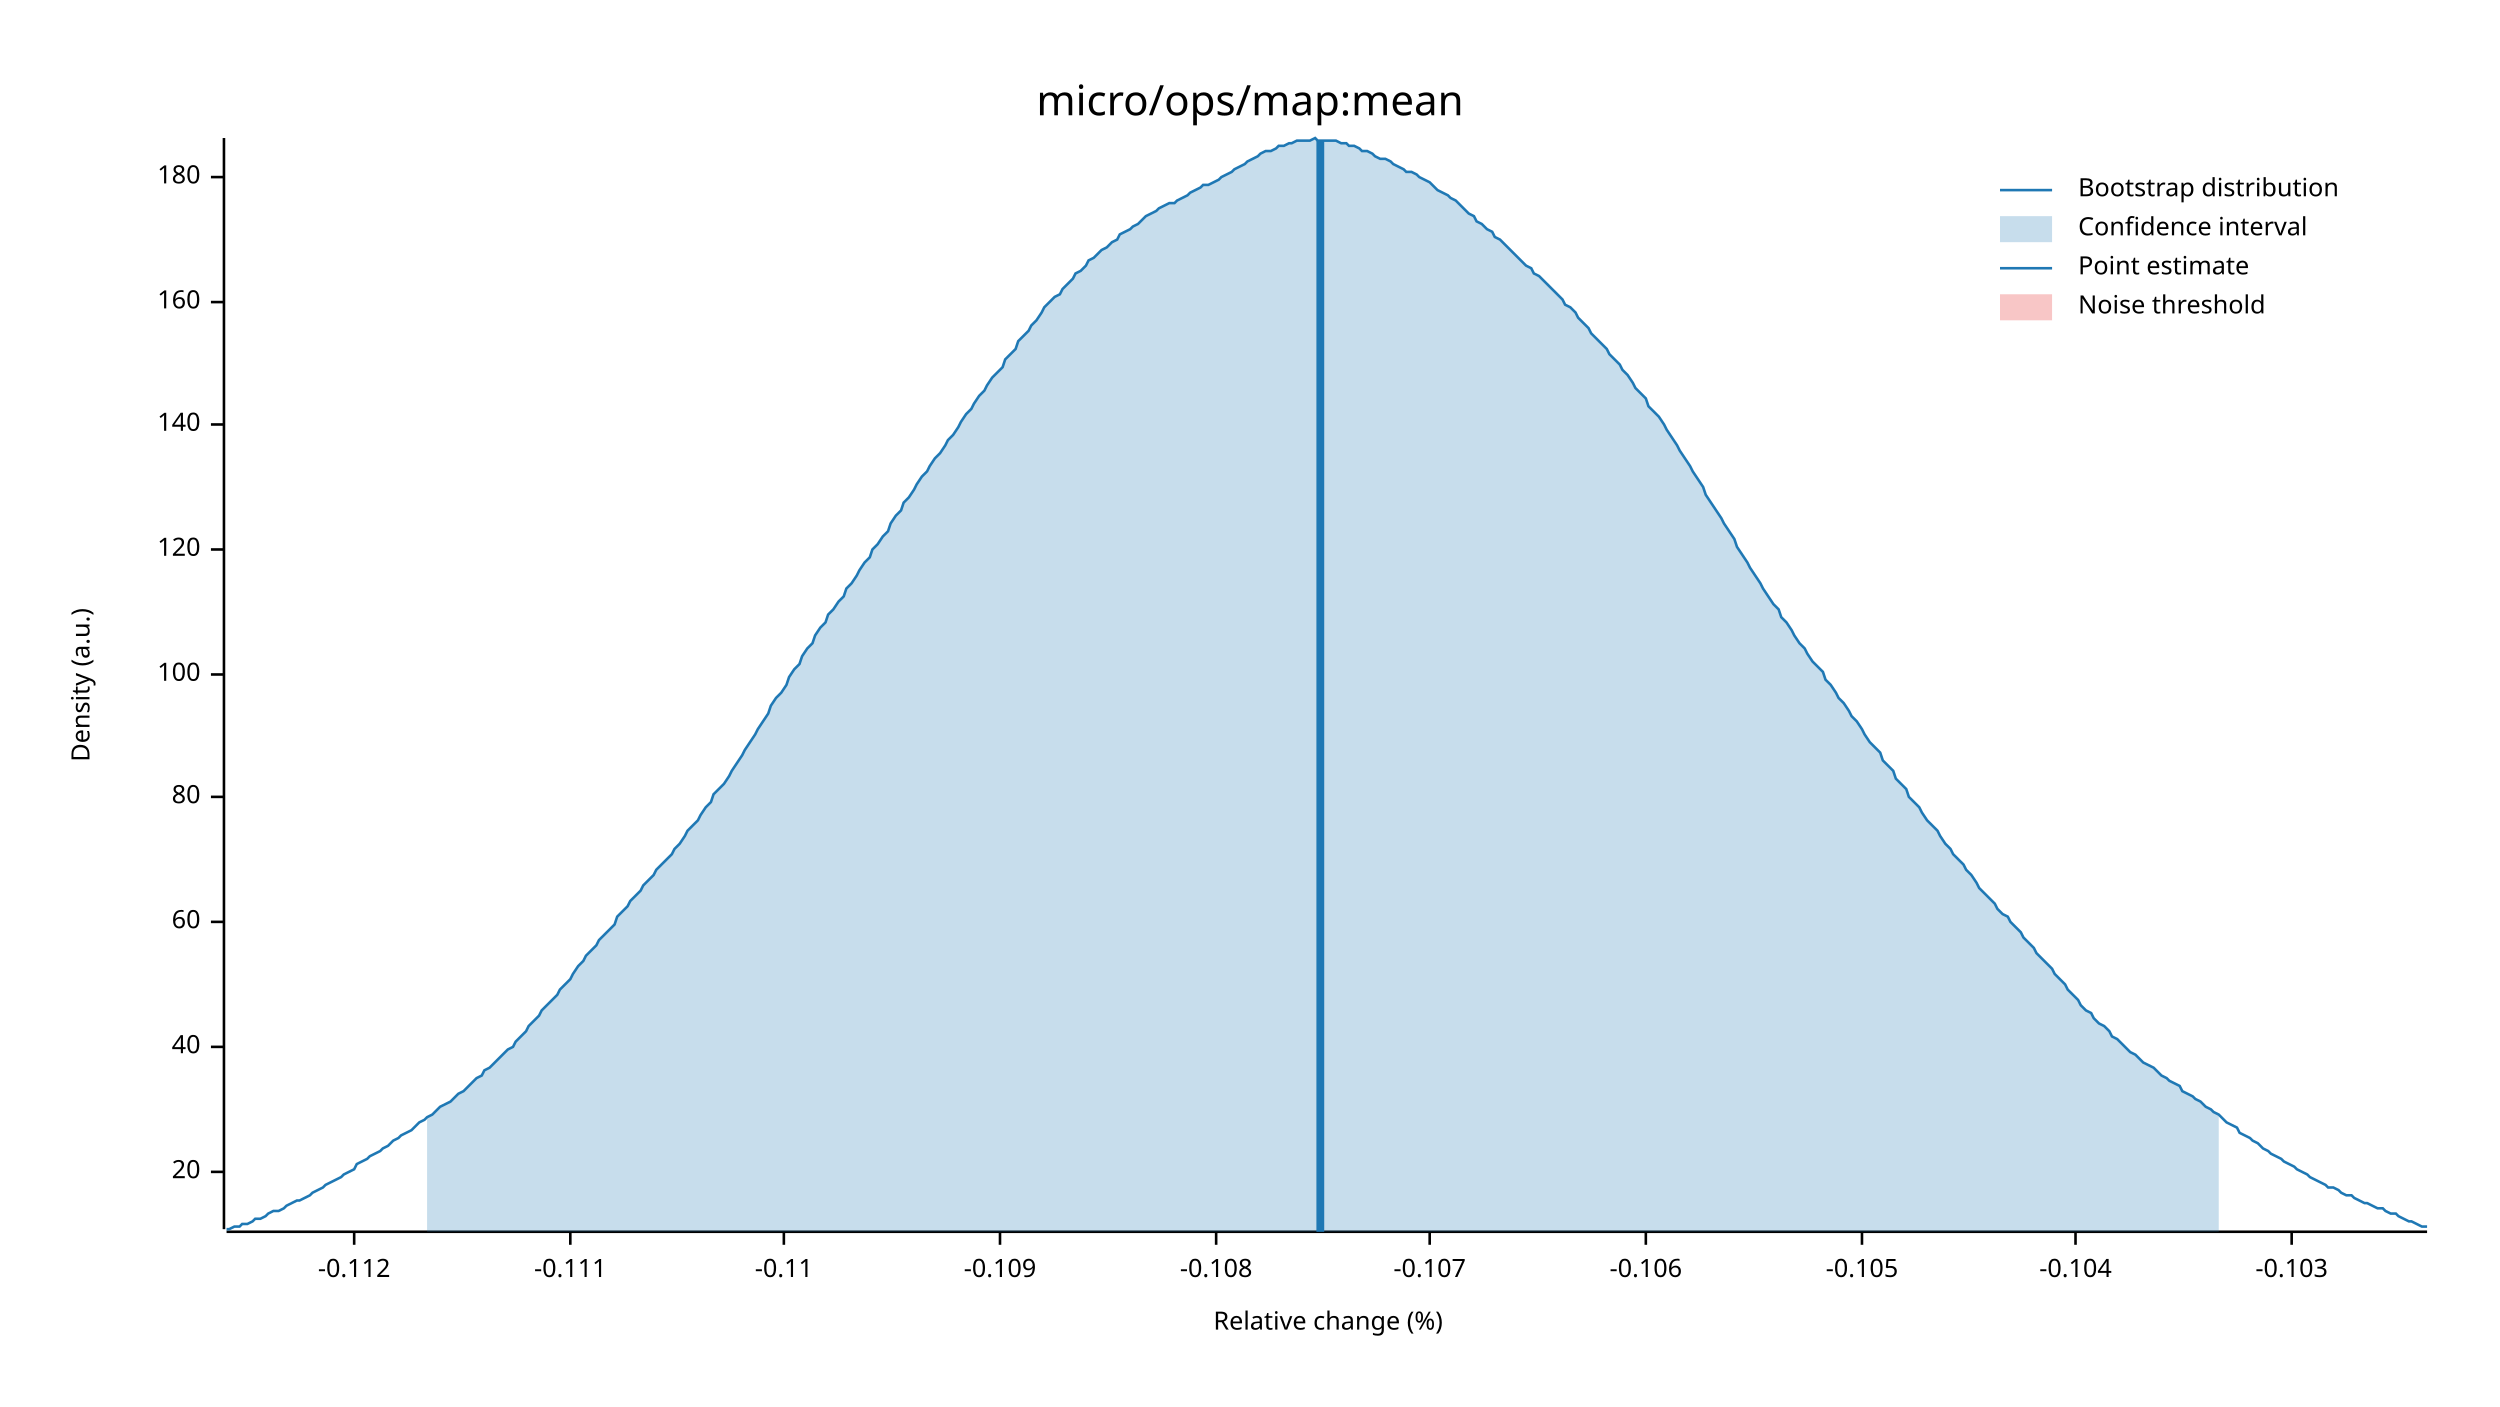
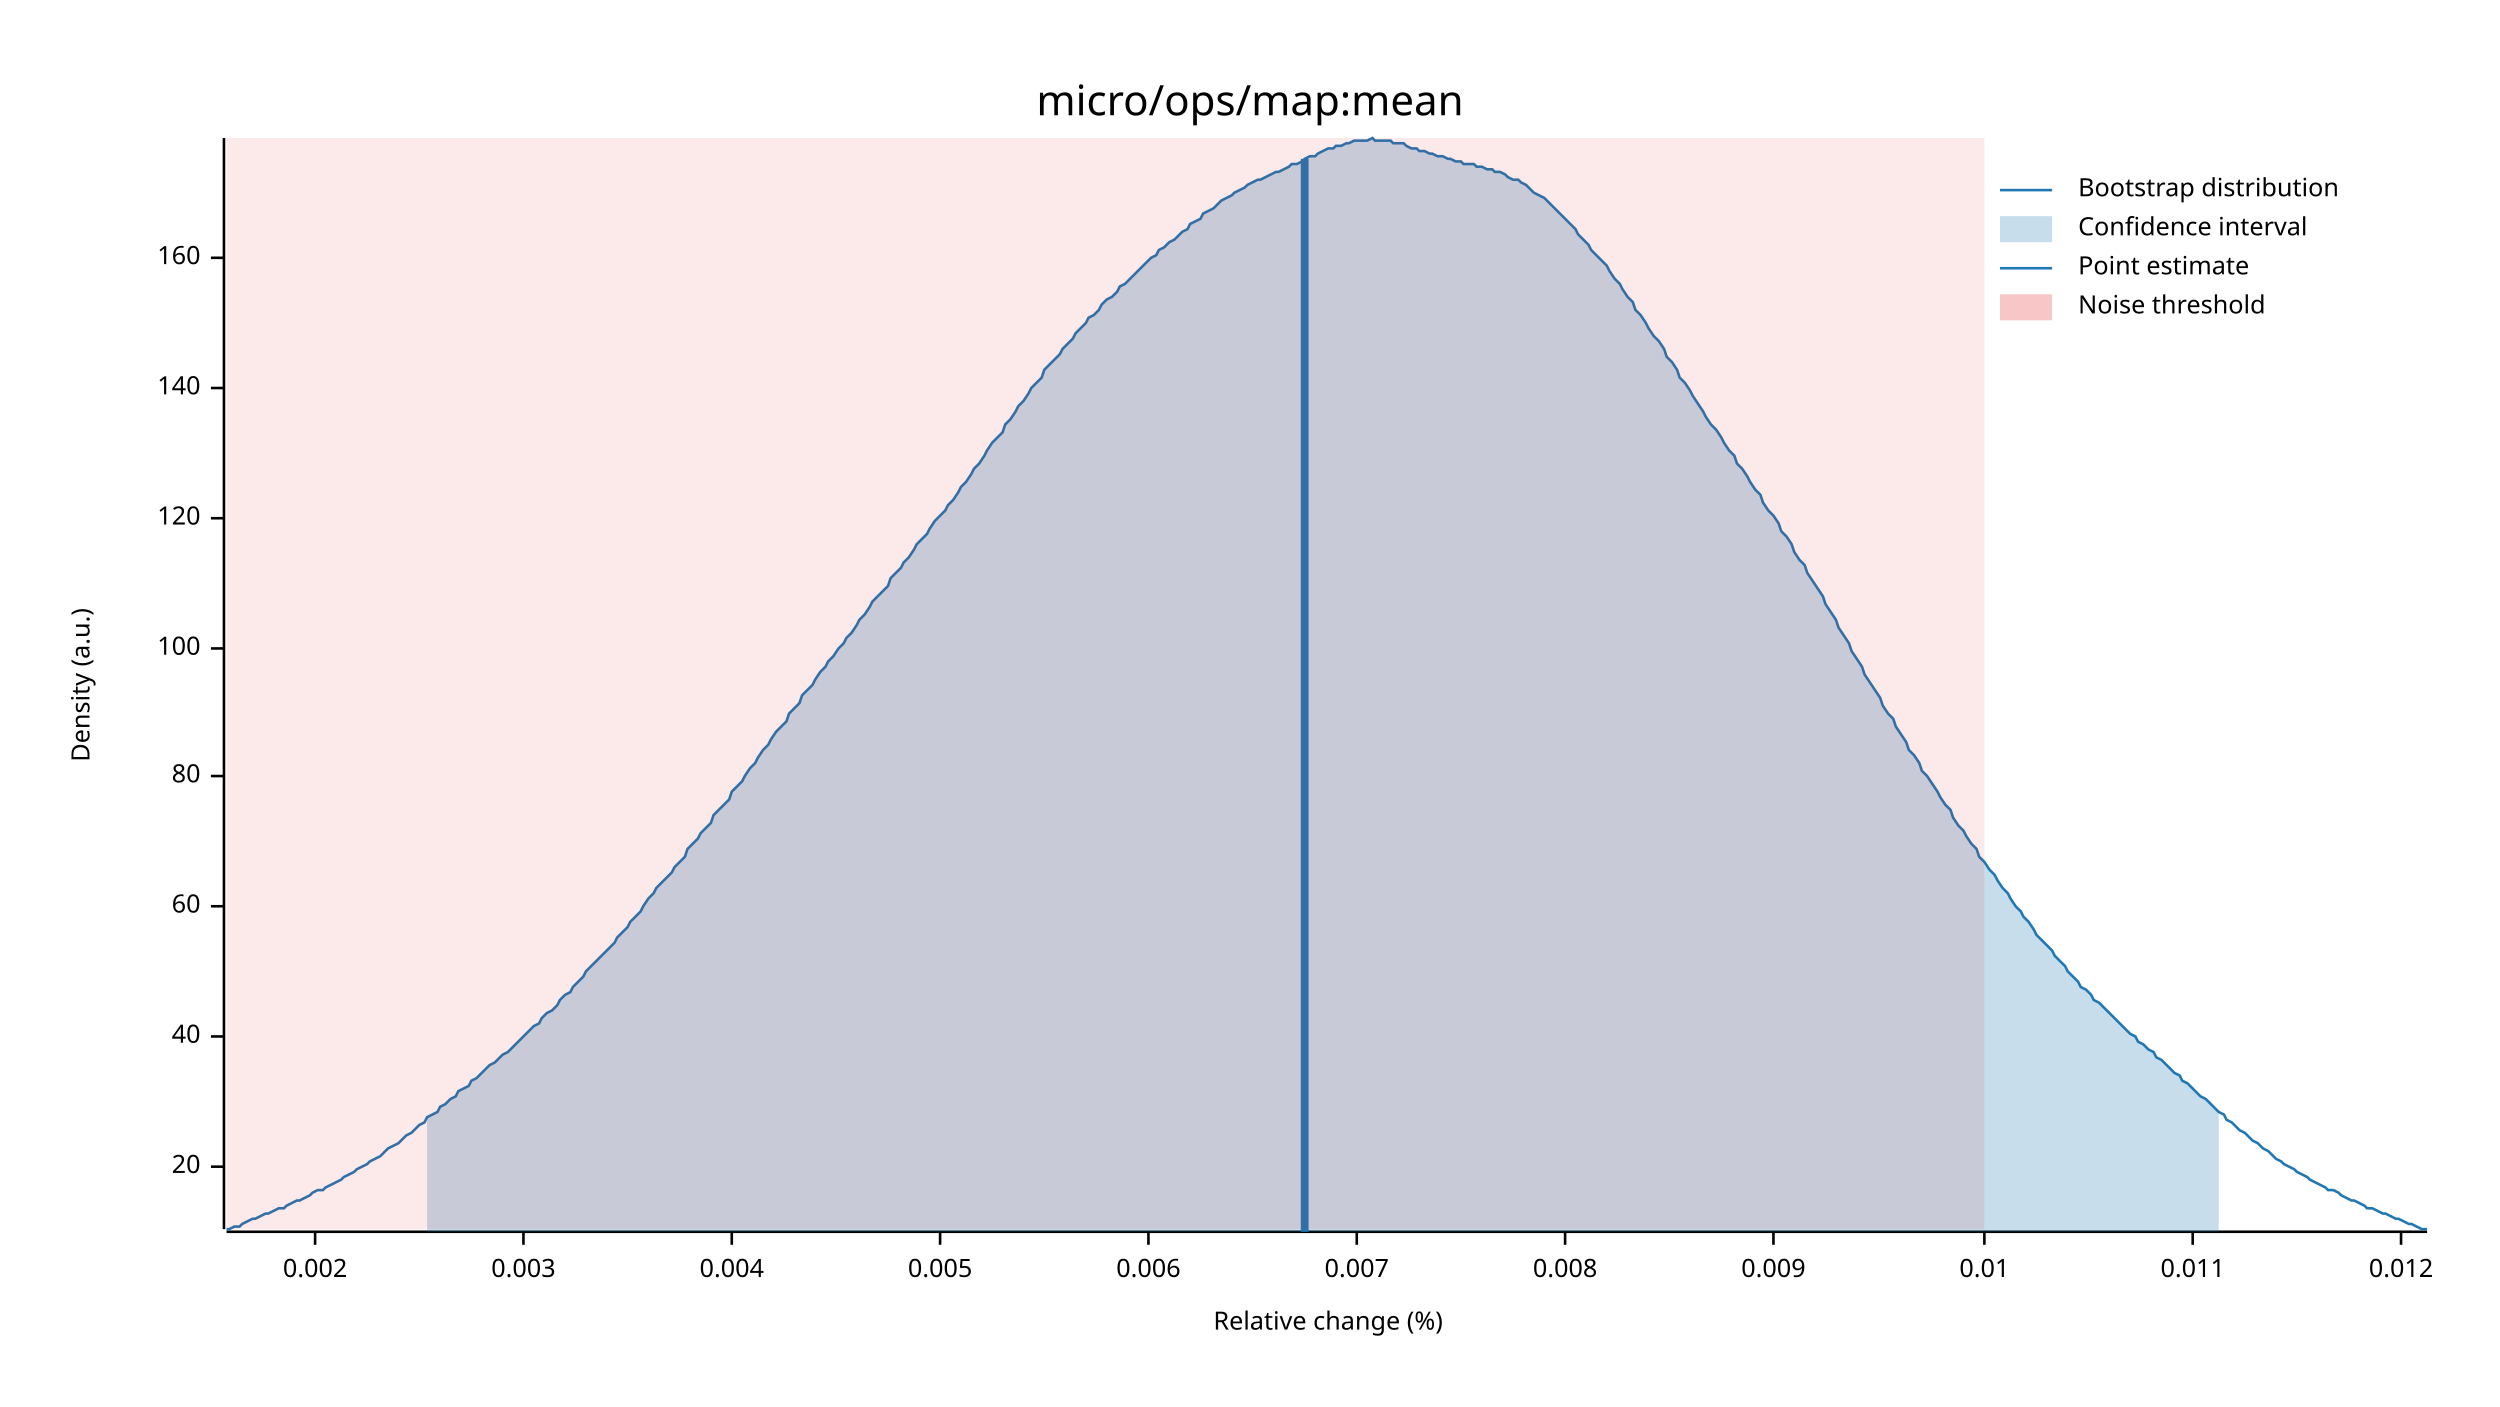
<svg xmlns="http://www.w3.org/2000/svg" width="960" height="540" viewBox="0 0 960 540">
  <text x="480" y="32" dy="0.76em" text-anchor="middle" font-family="sans-serif" font-size="16.129" opacity="1" fill="#000000">
micro/ops/map:mean
</text>
  <text x="27" y="263" dy="0.76em" text-anchor="middle" font-family="sans-serif" font-size="9.677" opacity="1" fill="#000000" transform="rotate(270, 27, 263)">
Density (a.u.)
</text>
  <text x="510" y="513" dy="-0.5ex" text-anchor="middle" font-family="sans-serif" font-size="9.677" opacity="1" fill="#000000">
Relative change (%)
</text>
  <polyline fill="none" opacity="1" stroke="#000000" stroke-width="1" points="86,53 86,472 " />
-   <text x="77" y="450" dy="0.5ex" text-anchor="end" font-family="sans-serif" font-size="9.677" opacity="1" fill="#000000">
+   <text x="77" y="448" dy="0.5ex" text-anchor="end" font-family="sans-serif" font-size="9.677" opacity="1" fill="#000000">
20
</text>
-   <polyline fill="none" opacity="1" stroke="#000000" stroke-width="1" points="81,450 86,450 " />
-   <text x="77" y="402" dy="0.5ex" text-anchor="end" font-family="sans-serif" font-size="9.677" opacity="1" fill="#000000">
+   <polyline fill="none" opacity="1" stroke="#000000" stroke-width="1" points="81,448 86,448 " />
+   <text x="77" y="398" dy="0.5ex" text-anchor="end" font-family="sans-serif" font-size="9.677" opacity="1" fill="#000000">
40
</text>
-   <polyline fill="none" opacity="1" stroke="#000000" stroke-width="1" points="81,402 86,402 " />
-   <text x="77" y="354" dy="0.5ex" text-anchor="end" font-family="sans-serif" font-size="9.677" opacity="1" fill="#000000">
+   <polyline fill="none" opacity="1" stroke="#000000" stroke-width="1" points="81,398 86,398 " />
+   <text x="77" y="348" dy="0.5ex" text-anchor="end" font-family="sans-serif" font-size="9.677" opacity="1" fill="#000000">
60
</text>
-   <polyline fill="none" opacity="1" stroke="#000000" stroke-width="1" points="81,354 86,354 " />
-   <text x="77" y="306" dy="0.5ex" text-anchor="end" font-family="sans-serif" font-size="9.677" opacity="1" fill="#000000">
+   <polyline fill="none" opacity="1" stroke="#000000" stroke-width="1" points="81,348 86,348 " />
+   <text x="77" y="298" dy="0.5ex" text-anchor="end" font-family="sans-serif" font-size="9.677" opacity="1" fill="#000000">
80
</text>
-   <polyline fill="none" opacity="1" stroke="#000000" stroke-width="1" points="81,306 86,306 " />
-   <text x="77" y="259" dy="0.5ex" text-anchor="end" font-family="sans-serif" font-size="9.677" opacity="1" fill="#000000">
+   <polyline fill="none" opacity="1" stroke="#000000" stroke-width="1" points="81,298 86,298 " />
+   <text x="77" y="249" dy="0.5ex" text-anchor="end" font-family="sans-serif" font-size="9.677" opacity="1" fill="#000000">
100
</text>
-   <polyline fill="none" opacity="1" stroke="#000000" stroke-width="1" points="81,259 86,259 " />
-   <text x="77" y="211" dy="0.5ex" text-anchor="end" font-family="sans-serif" font-size="9.677" opacity="1" fill="#000000">
+   <polyline fill="none" opacity="1" stroke="#000000" stroke-width="1" points="81,249 86,249 " />
+   <text x="77" y="199" dy="0.5ex" text-anchor="end" font-family="sans-serif" font-size="9.677" opacity="1" fill="#000000">
120
</text>
-   <polyline fill="none" opacity="1" stroke="#000000" stroke-width="1" points="81,211 86,211 " />
-   <text x="77" y="163" dy="0.5ex" text-anchor="end" font-family="sans-serif" font-size="9.677" opacity="1" fill="#000000">
+   <polyline fill="none" opacity="1" stroke="#000000" stroke-width="1" points="81,199 86,199 " />
+   <text x="77" y="149" dy="0.5ex" text-anchor="end" font-family="sans-serif" font-size="9.677" opacity="1" fill="#000000">
140
</text>
-   <polyline fill="none" opacity="1" stroke="#000000" stroke-width="1" points="81,163 86,163 " />
-   <text x="77" y="116" dy="0.5ex" text-anchor="end" font-family="sans-serif" font-size="9.677" opacity="1" fill="#000000">
+   <polyline fill="none" opacity="1" stroke="#000000" stroke-width="1" points="81,149 86,149 " />
+   <text x="77" y="99" dy="0.5ex" text-anchor="end" font-family="sans-serif" font-size="9.677" opacity="1" fill="#000000">
160
</text>
-   <polyline fill="none" opacity="1" stroke="#000000" stroke-width="1" points="81,116 86,116 " />
-   <text x="77" y="68" dy="0.5ex" text-anchor="end" font-family="sans-serif" font-size="9.677" opacity="1" fill="#000000">
- 180
+   <polyline fill="none" opacity="1" stroke="#000000" stroke-width="1" points="81,99 86,99 " />
+   <polyline fill="none" opacity="1" stroke="#000000" stroke-width="1" points="87,473 932,473 " />
+   <text x="121" y="483" dy="0.76em" text-anchor="middle" font-family="sans-serif" font-size="9.677" opacity="1" fill="#000000">
+ 0.002
</text>
-   <polyline fill="none" opacity="1" stroke="#000000" stroke-width="1" points="81,68 86,68 " />
-   <polyline fill="none" opacity="1" stroke="#000000" stroke-width="1" points="87,473 932,473 " />
-   <text x="136" y="483" dy="0.76em" text-anchor="middle" font-family="sans-serif" font-size="9.677" opacity="1" fill="#000000">
- -0.112
+   <polyline fill="none" opacity="1" stroke="#000000" stroke-width="1" points="121,473 121,478 " />
+   <text x="201" y="483" dy="0.76em" text-anchor="middle" font-family="sans-serif" font-size="9.677" opacity="1" fill="#000000">
+ 0.003
</text>
-   <polyline fill="none" opacity="1" stroke="#000000" stroke-width="1" points="136,473 136,478 " />
-   <text x="219" y="483" dy="0.76em" text-anchor="middle" font-family="sans-serif" font-size="9.677" opacity="1" fill="#000000">
- -0.111
+   <polyline fill="none" opacity="1" stroke="#000000" stroke-width="1" points="201,473 201,478 " />
+   <text x="281" y="483" dy="0.76em" text-anchor="middle" font-family="sans-serif" font-size="9.677" opacity="1" fill="#000000">
+ 0.004
</text>
-   <polyline fill="none" opacity="1" stroke="#000000" stroke-width="1" points="219,473 219,478 " />
-   <text x="301" y="483" dy="0.76em" text-anchor="middle" font-family="sans-serif" font-size="9.677" opacity="1" fill="#000000">
- -0.11
+   <polyline fill="none" opacity="1" stroke="#000000" stroke-width="1" points="281,473 281,478 " />
+   <text x="361" y="483" dy="0.76em" text-anchor="middle" font-family="sans-serif" font-size="9.677" opacity="1" fill="#000000">
+ 0.005
</text>
-   <polyline fill="none" opacity="1" stroke="#000000" stroke-width="1" points="301,473 301,478 " />
-   <text x="384" y="483" dy="0.76em" text-anchor="middle" font-family="sans-serif" font-size="9.677" opacity="1" fill="#000000">
- -0.109
+   <polyline fill="none" opacity="1" stroke="#000000" stroke-width="1" points="361,473 361,478 " />
+   <text x="441" y="483" dy="0.76em" text-anchor="middle" font-family="sans-serif" font-size="9.677" opacity="1" fill="#000000">
+ 0.006
</text>
-   <polyline fill="none" opacity="1" stroke="#000000" stroke-width="1" points="384,473 384,478 " />
-   <text x="467" y="483" dy="0.76em" text-anchor="middle" font-family="sans-serif" font-size="9.677" opacity="1" fill="#000000">
- -0.108
+   <polyline fill="none" opacity="1" stroke="#000000" stroke-width="1" points="441,473 441,478 " />
+   <text x="521" y="483" dy="0.76em" text-anchor="middle" font-family="sans-serif" font-size="9.677" opacity="1" fill="#000000">
+ 0.007
</text>
-   <polyline fill="none" opacity="1" stroke="#000000" stroke-width="1" points="467,473 467,478 " />
-   <text x="549" y="483" dy="0.76em" text-anchor="middle" font-family="sans-serif" font-size="9.677" opacity="1" fill="#000000">
- -0.107
+   <polyline fill="none" opacity="1" stroke="#000000" stroke-width="1" points="521,473 521,478 " />
+   <text x="601" y="483" dy="0.76em" text-anchor="middle" font-family="sans-serif" font-size="9.677" opacity="1" fill="#000000">
+ 0.008
</text>
-   <polyline fill="none" opacity="1" stroke="#000000" stroke-width="1" points="549,473 549,478 " />
-   <text x="632" y="483" dy="0.76em" text-anchor="middle" font-family="sans-serif" font-size="9.677" opacity="1" fill="#000000">
- -0.106
+   <polyline fill="none" opacity="1" stroke="#000000" stroke-width="1" points="601,473 601,478 " />
+   <text x="681" y="483" dy="0.76em" text-anchor="middle" font-family="sans-serif" font-size="9.677" opacity="1" fill="#000000">
+ 0.009
</text>
-   <polyline fill="none" opacity="1" stroke="#000000" stroke-width="1" points="632,473 632,478 " />
-   <text x="715" y="483" dy="0.76em" text-anchor="middle" font-family="sans-serif" font-size="9.677" opacity="1" fill="#000000">
- -0.105
+   <polyline fill="none" opacity="1" stroke="#000000" stroke-width="1" points="681,473 681,478 " />
+   <text x="762" y="483" dy="0.76em" text-anchor="middle" font-family="sans-serif" font-size="9.677" opacity="1" fill="#000000">
+ 0.01
</text>
-   <polyline fill="none" opacity="1" stroke="#000000" stroke-width="1" points="715,473 715,478 " />
-   <text x="797" y="483" dy="0.76em" text-anchor="middle" font-family="sans-serif" font-size="9.677" opacity="1" fill="#000000">
- -0.104
+   <polyline fill="none" opacity="1" stroke="#000000" stroke-width="1" points="762,473 762,478 " />
+   <text x="842" y="483" dy="0.76em" text-anchor="middle" font-family="sans-serif" font-size="9.677" opacity="1" fill="#000000">
+ 0.011
</text>
-   <polyline fill="none" opacity="1" stroke="#000000" stroke-width="1" points="797,473 797,478 " />
-   <text x="880" y="483" dy="0.76em" text-anchor="middle" font-family="sans-serif" font-size="9.677" opacity="1" fill="#000000">
- -0.103
+   <polyline fill="none" opacity="1" stroke="#000000" stroke-width="1" points="842,473 842,478 " />
+   <text x="922" y="483" dy="0.76em" text-anchor="middle" font-family="sans-serif" font-size="9.677" opacity="1" fill="#000000">
+ 0.012
</text>
-   <polyline fill="none" opacity="1" stroke="#000000" stroke-width="1" points="880,473 880,478 " />
-   <polyline fill="none" opacity="1" stroke="#1F78B4" stroke-width="1" points="87,472 88,472 90,471 92,471 93,470 95,470 97,469 98,468 100,468 102,467 103,466 105,465 107,465 109,464 110,463 112,462 114,461 115,461 117,460 119,459 120,458 122,457 124,456 125,455 127,454 129,453 131,452 132,451 134,450 136,449 137,447 139,446 141,445 142,444 144,443 146,442 147,441 149,440 151,438 153,437 154,436 156,435 158,434 159,433 161,431 163,430 164,429 166,428 168,426 169,425 171,424 173,423 175,421 176,420 178,419 180,417 181,416 183,414 185,413 186,411 188,410 190,408 191,407 193,405 195,403 197,402 198,400 200,398 202,396 203,394 205,392 207,390 208,388 210,386 212,384 214,382 215,380 217,378 219,376 220,374 222,371 224,369 225,367 227,365 229,363 230,361 232,359 234,357 236,355 237,352 239,350 241,348 242,346 244,344 246,342 247,340 249,338 251,336 252,334 254,332 256,330 258,328 259,326 261,324 263,321 264,319 266,317 268,315 269,313 271,310 273,308 274,305 276,303 278,301 280,298 281,296 283,293 285,290 286,288 288,285 290,282 291,280 293,277 295,274 296,271 298,268 300,266 302,263 303,260 305,257 307,255 308,252 310,249 312,247 313,244 315,241 317,239 318,236 320,234 322,231 324,229 325,226 327,224 329,221 330,219 332,216 334,214 335,211 337,209 339,206 341,204 342,201 344,198 346,196 347,193 349,191 351,188 352,186 354,183 356,181 357,179 359,176 361,174 363,171 364,169 366,167 368,164 369,162 371,159 373,157 374,155 376,152 378,150 379,148 381,145 383,143 385,141 386,138 388,136 390,134 391,131 393,129 395,127 396,125 398,123 400,120 401,118 403,116 405,114 407,113 408,111 410,109 412,107 413,105 415,104 417,102 418,100 420,99 422,97 423,96 425,95 427,93 429,92 430,90 432,89 434,88 435,87 437,86 439,84 440,83 442,82 444,81 445,80 447,79 449,78 451,78 452,77 454,76 456,75 457,74 459,73 461,72 462,71 464,71 466,70 468,69 469,68 471,67 473,66 474,65 476,64 478,63 479,62 481,61 483,60 484,59 486,58 488,58 490,57 491,56 493,56 495,55 496,55 498,54 500,54 501,54 503,54 505,53 506,54 508,54 510,54 512,54 513,54 515,55 517,55 518,56 520,56 522,57 523,58 525,58 527,59 528,60 530,61 532,61 534,62 535,63 537,64 539,65 540,66 542,66 544,67 545,68 547,69 549,70 550,71 552,73 554,74 556,75 557,76 559,77 561,79 562,80 564,82 566,83 567,85 569,86 571,88 573,89 574,91 576,92 578,94 579,95 581,97 583,99 584,100 586,102 588,103 589,105 591,106 593,108 595,110 596,111 598,113 600,115 601,117 603,118 605,120 606,122 608,124 610,126 611,128 613,130 615,132 617,134 618,136 620,138 622,140 623,142 625,144 627,147 628,149 630,151 632,153 633,156 635,158 637,160 639,163 640,165 642,168 644,171 645,173 647,176 649,179 650,181 652,184 654,187 655,190 657,193 659,196 661,199 662,201 664,204 666,207 667,210 669,213 671,216 672,218 674,221 676,224 677,226 679,229 681,232 683,234 684,237 686,239 688,242 689,244 691,247 693,249 694,251 696,254 698,256 700,258 701,261 703,263 705,266 706,268 708,270 710,273 711,275 713,277 715,280 716,282 718,285 720,287 722,289 723,292 725,294 727,296 728,299 730,301 732,303 733,306 735,308 737,310 738,312 740,315 742,317 744,319 745,321 747,324 749,326 750,328 752,330 754,332 755,334 757,336 759,339 760,341 762,343 764,345 766,347 767,349 769,351 771,352 772,354 774,356 776,358 777,360 779,362 781,364 782,366 784,368 786,370 788,372 789,374 791,376 793,378 794,380 796,382 798,384 799,386 801,388 803,389 804,391 806,393 808,394 810,396 811,398 813,399 815,401 816,402 818,404 820,405 821,406 823,408 825,409 827,410 828,411 830,413 832,414 833,415 835,416 837,417 838,419 840,420 842,421 843,422 845,423 847,425 849,426 850,427 852,428 854,430 855,431 857,432 859,433 860,435 862,436 864,437 865,438 867,439 869,441 871,442 872,443 874,444 876,445 877,446 879,447 881,448 882,449 884,450 886,451 887,452 889,453 891,454 893,455 894,456 896,456 898,457 899,458 901,459 903,459 904,460 906,461 908,462 909,462 911,463 913,464 915,464 916,465 918,466 920,466 921,467 923,468 925,469 926,469 928,470 930,471 932,471 " />
-   <polygon opacity="0.25" fill="#1F78B4" points="164,429 166,428 168,426 169,425 171,424 173,423 175,421 176,420 178,419 180,417 181,416 183,414 185,413 186,411 188,410 190,408 191,407 193,405 195,403 197,402 198,400 200,398 202,396 203,394 205,392 207,390 208,388 210,386 212,384 214,382 215,380 217,378 219,376 220,374 222,371 224,369 225,367 227,365 229,363 230,361 232,359 234,357 236,355 237,352 239,350 241,348 242,346 244,344 246,342 247,340 249,338 251,336 252,334 254,332 256,330 258,328 259,326 261,324 263,321 264,319 266,317 268,315 269,313 271,310 273,308 274,305 276,303 278,301 280,298 281,296 283,293 285,290 286,288 288,285 290,282 291,280 293,277 295,274 296,271 298,268 300,266 302,263 303,260 305,257 307,255 308,252 310,249 312,247 313,244 315,241 317,239 318,236 320,234 322,231 324,229 325,226 327,224 329,221 330,219 332,216 334,214 335,211 337,209 339,206 341,204 342,201 344,198 346,196 347,193 349,191 351,188 352,186 354,183 356,181 357,179 359,176 361,174 363,171 364,169 366,167 368,164 369,162 371,159 373,157 374,155 376,152 378,150 379,148 381,145 383,143 385,141 386,138 388,136 390,134 391,131 393,129 395,127 396,125 398,123 400,120 401,118 403,116 405,114 407,113 408,111 410,109 412,107 413,105 415,104 417,102 418,100 420,99 422,97 423,96 425,95 427,93 429,92 430,90 432,89 434,88 435,87 437,86 439,84 440,83 442,82 444,81 445,80 447,79 449,78 451,78 452,77 454,76 456,75 457,74 459,73 461,72 462,71 464,71 466,70 468,69 469,68 471,67 473,66 474,65 476,64 478,63 479,62 481,61 483,60 484,59 486,58 488,58 490,57 491,56 493,56 495,55 496,55 498,54 500,54 501,54 503,54 505,53 506,54 508,54 510,54 512,54 513,54 515,55 517,55 518,56 520,56 522,57 523,58 525,58 527,59 528,60 530,61 532,61 534,62 535,63 537,64 539,65 540,66 542,66 544,67 545,68 547,69 549,70 550,71 552,73 554,74 556,75 557,76 559,77 561,79 562,80 564,82 566,83 567,85 569,86 571,88 573,89 574,91 576,92 578,94 579,95 581,97 583,99 584,100 586,102 588,103 589,105 591,106 593,108 595,110 596,111 598,113 600,115 601,117 603,118 605,120 606,122 608,124 610,126 611,128 613,130 615,132 617,134 618,136 620,138 622,140 623,142 625,144 627,147 628,149 630,151 632,153 633,156 635,158 637,160 639,163 640,165 642,168 644,171 645,173 647,176 649,179 650,181 652,184 654,187 655,190 657,193 659,196 661,199 662,201 664,204 666,207 667,210 669,213 671,216 672,218 674,221 676,224 677,226 679,229 681,232 683,234 684,237 686,239 688,242 689,244 691,247 693,249 694,251 696,254 698,256 700,258 701,261 703,263 705,266 706,268 708,270 710,273 711,275 713,277 715,280 716,282 718,285 720,287 722,289 723,292 725,294 727,296 728,299 730,301 732,303 733,306 735,308 737,310 738,312 740,315 742,317 744,319 745,321 747,324 749,326 750,328 752,330 754,332 755,334 757,336 759,339 760,341 762,343 764,345 766,347 767,349 769,351 771,352 772,354 774,356 776,358 777,360 779,362 781,364 782,366 784,368 786,370 788,372 789,374 791,376 793,378 794,380 796,382 798,384 799,386 801,388 803,389 804,391 806,393 808,394 810,396 811,398 813,399 815,401 816,402 818,404 820,405 821,406 823,408 825,409 827,410 828,411 830,413 832,414 833,415 835,416 837,417 838,419 840,420 842,421 843,422 845,423 847,425 849,426 850,427 852,428 852,473 164,473 " />
-   <polyline fill="none" opacity="1" stroke="#1F78B4" stroke-width="3" points="507,473 507,54 " />
-   <rect x="509" y="53" width="0" height="419" opacity="0.1" fill="#E31A1C" stroke="none" />
+   <polyline fill="none" opacity="1" stroke="#000000" stroke-width="1" points="922,473 922,478 " />
+   <polyline fill="none" opacity="1" stroke="#1F78B4" stroke-width="1" points="87,472 88,472 90,471 92,471 93,470 95,469 97,468 98,468 100,467 102,466 103,466 105,465 107,464 109,464 110,463 112,462 114,461 115,461 117,460 119,459 120,458 122,457 124,457 125,456 127,455 129,454 131,453 132,452 134,451 136,450 137,449 139,448 141,447 142,446 144,445 146,444 147,443 149,441 151,440 153,439 154,438 156,436 158,435 159,434 161,432 163,431 164,429 166,428 168,427 169,425 171,424 173,422 175,421 176,419 178,418 180,417 181,415 183,414 185,412 186,411 188,409 190,408 191,407 193,405 195,404 197,402 198,401 200,399 202,397 203,396 205,394 207,393 208,391 210,389 212,388 214,386 215,384 217,382 219,381 220,379 222,377 224,375 225,373 227,371 229,369 230,368 232,366 234,364 236,362 237,360 239,358 241,356 242,354 244,352 246,350 247,348 249,345 251,343 252,341 254,339 256,337 258,335 259,333 261,331 263,329 264,326 266,324 268,322 269,320 271,318 273,316 274,313 276,311 278,309 280,307 281,304 283,302 285,300 286,298 288,295 290,293 291,291 293,288 295,286 296,284 298,281 300,279 302,277 303,274 305,272 307,270 308,267 310,265 312,263 313,261 315,258 317,256 318,254 320,252 322,249 324,247 325,245 327,243 329,240 330,238 332,236 334,233 335,231 337,229 339,227 341,225 342,222 344,220 346,218 347,216 349,214 351,211 352,209 354,207 356,205 357,203 359,200 361,198 363,196 364,194 366,192 368,189 369,187 371,185 373,182 374,180 376,178 378,175 379,173 381,170 383,168 385,166 386,163 388,161 390,158 391,156 393,154 395,151 396,149 398,147 400,145 401,142 403,140 405,138 407,136 408,134 410,132 412,130 413,128 415,126 417,124 418,122 420,121 422,119 423,117 425,115 427,114 429,112 430,110 432,109 434,107 435,106 437,104 439,102 440,101 442,99 444,98 445,96 447,95 449,93 451,92 452,91 454,89 456,88 457,86 459,85 461,84 462,82 464,81 466,80 468,78 469,77 471,76 473,75 474,74 476,73 478,72 479,71 481,70 483,69 484,69 486,68 488,67 490,66 491,66 493,65 495,64 496,63 498,63 500,62 501,61 503,60 505,60 506,59 508,58 510,57 512,57 513,56 515,56 517,55 518,55 520,54 522,54 523,54 525,54 527,53 528,54 530,54 532,54 534,54 535,55 537,55 539,55 540,56 542,57 544,57 545,58 547,58 549,59 550,59 552,60 554,60 556,61 557,61 559,62 561,62 562,63 564,63 566,63 567,64 569,64 571,65 573,65 574,66 576,66 578,67 579,68 581,69 583,69 584,70 586,71 588,73 589,74 591,75 593,76 595,78 596,79 598,81 600,83 601,84 603,86 605,88 606,90 608,92 610,94 611,96 613,98 615,100 617,102 618,104 620,107 622,109 623,111 625,114 627,116 628,119 630,121 632,124 633,126 635,129 637,131 639,134 640,137 642,139 644,142 645,145 647,147 649,150 650,152 652,155 654,158 655,160 657,163 659,165 661,168 662,170 664,173 666,175 667,178 669,180 671,183 672,185 674,188 676,190 677,193 679,196 681,198 683,201 684,204 686,206 688,209 689,212 691,215 693,217 694,220 696,223 698,226 700,229 701,232 703,235 705,238 706,241 708,244 710,247 711,250 713,253 715,256 716,259 718,262 720,265 722,268 723,271 725,274 727,276 728,279 730,282 732,285 733,288 735,290 737,293 738,296 740,298 742,301 744,304 745,306 747,309 749,311 750,314 752,317 754,319 755,321 757,324 759,326 760,329 762,331 764,334 766,336 767,338 769,341 771,343 772,345 774,348 776,350 777,352 779,354 781,357 782,359 784,361 786,363 788,365 789,367 791,369 793,371 794,373 796,375 798,377 799,379 801,380 803,382 804,384 806,385 808,387 810,389 811,390 813,392 815,394 816,395 818,397 820,398 821,400 823,401 825,403 827,404 828,406 830,407 832,409 833,410 835,412 837,413 838,415 840,416 842,418 843,419 845,421 847,422 849,424 850,425 852,427 854,428 855,430 857,431 859,433 860,434 862,435 864,437 865,438 867,439 869,441 871,442 872,443 874,445 876,446 877,447 879,448 881,449 882,450 884,451 886,452 887,453 889,454 891,455 893,456 894,457 896,457 898,458 899,459 901,460 903,461 904,461 906,462 908,463 909,464 911,464 913,465 915,466 916,466 918,467 920,468 921,468 923,469 925,470 926,470 928,471 930,472 932,472 " />
+   <polygon opacity="0.25" fill="#1F78B4" points="164,429 166,428 168,427 169,425 171,424 173,422 175,421 176,419 178,418 180,417 181,415 183,414 185,412 186,411 188,409 190,408 191,407 193,405 195,404 197,402 198,401 200,399 202,397 203,396 205,394 207,393 208,391 210,389 212,388 214,386 215,384 217,382 219,381 220,379 222,377 224,375 225,373 227,371 229,369 230,368 232,366 234,364 236,362 237,360 239,358 241,356 242,354 244,352 246,350 247,348 249,345 251,343 252,341 254,339 256,337 258,335 259,333 261,331 263,329 264,326 266,324 268,322 269,320 271,318 273,316 274,313 276,311 278,309 280,307 281,304 283,302 285,300 286,298 288,295 290,293 291,291 293,288 295,286 296,284 298,281 300,279 302,277 303,274 305,272 307,270 308,267 310,265 312,263 313,261 315,258 317,256 318,254 320,252 322,249 324,247 325,245 327,243 329,240 330,238 332,236 334,233 335,231 337,229 339,227 341,225 342,222 344,220 346,218 347,216 349,214 351,211 352,209 354,207 356,205 357,203 359,200 361,198 363,196 364,194 366,192 368,189 369,187 371,185 373,182 374,180 376,178 378,175 379,173 381,170 383,168 385,166 386,163 388,161 390,158 391,156 393,154 395,151 396,149 398,147 400,145 401,142 403,140 405,138 407,136 408,134 410,132 412,130 413,128 415,126 417,124 418,122 420,121 422,119 423,117 425,115 427,114 429,112 430,110 432,109 434,107 435,106 437,104 439,102 440,101 442,99 444,98 445,96 447,95 449,93 451,92 452,91 454,89 456,88 457,86 459,85 461,84 462,82 464,81 466,80 468,78 469,77 471,76 473,75 474,74 476,73 478,72 479,71 481,70 483,69 484,69 486,68 488,67 490,66 491,66 493,65 495,64 496,63 498,63 500,62 501,61 503,60 505,60 506,59 508,58 510,57 512,57 513,56 515,56 517,55 518,55 520,54 522,54 523,54 525,54 527,53 528,54 530,54 532,54 534,54 535,55 537,55 539,55 540,56 542,57 544,57 545,58 547,58 549,59 550,59 552,60 554,60 556,61 557,61 559,62 561,62 562,63 564,63 566,63 567,64 569,64 571,65 573,65 574,66 576,66 578,67 579,68 581,69 583,69 584,70 586,71 588,73 589,74 591,75 593,76 595,78 596,79 598,81 600,83 601,84 603,86 605,88 606,90 608,92 610,94 611,96 613,98 615,100 617,102 618,104 620,107 622,109 623,111 625,114 627,116 628,119 630,121 632,124 633,126 635,129 637,131 639,134 640,137 642,139 644,142 645,145 647,147 649,150 650,152 652,155 654,158 655,160 657,163 659,165 661,168 662,170 664,173 666,175 667,178 669,180 671,183 672,185 674,188 676,190 677,193 679,196 681,198 683,201 684,204 686,206 688,209 689,212 691,215 693,217 694,220 696,223 698,226 700,229 701,232 703,235 705,238 706,241 708,244 710,247 711,250 713,253 715,256 716,259 718,262 720,265 722,268 723,271 725,274 727,276 728,279 730,282 732,285 733,288 735,290 737,293 738,296 740,298 742,301 744,304 745,306 747,309 749,311 750,314 752,317 754,319 755,321 757,324 759,326 760,329 762,331 764,334 766,336 767,338 769,341 771,343 772,345 774,348 776,350 777,352 779,354 781,357 782,359 784,361 786,363 788,365 789,367 791,369 793,371 794,373 796,375 798,377 799,379 801,380 803,382 804,384 806,385 808,387 810,389 811,390 813,392 815,394 816,395 818,397 820,398 821,400 823,401 825,403 827,404 828,406 830,407 832,409 833,410 835,412 837,413 838,415 840,416 842,418 843,419 845,421 847,422 849,424 850,425 852,427 852,473 164,473 " />
+   <polyline fill="none" opacity="1" stroke="#1F78B4" stroke-width="3" points="501,473 501,61 " />
+   <rect x="87" y="53" width="675" height="419" opacity="0.1" fill="#E31A1C" stroke="none" />
  <text x="798" y="68" dy="0.76em" text-anchor="start" font-family="sans-serif" font-size="9.677" opacity="1" fill="#000000">
Bootstrap distribution
</text>
  <text x="798" y="83" dy="0.76em" text-anchor="start" font-family="sans-serif" font-size="9.677" opacity="1" fill="#000000">
Confidence interval
</text>
  <text x="798" y="98" dy="0.76em" text-anchor="start" font-family="sans-serif" font-size="9.677" opacity="1" fill="#000000">
Point estimate
</text>
  <text x="798" y="113" dy="0.76em" text-anchor="start" font-family="sans-serif" font-size="9.677" opacity="1" fill="#000000">
Noise threshold
</text>
  <polyline fill="none" opacity="1" stroke="#1F78B4" stroke-width="1" points="768,73 788,73 " />
  <rect x="768" y="83" width="20" height="10" opacity="0.25" fill="#1F78B4" stroke="none" />
  <polyline fill="none" opacity="1" stroke="#1F78B4" stroke-width="1" points="768,103 788,103 " />
  <rect x="768" y="113" width="20" height="10" opacity="0.25" fill="#E31A1C" stroke="none" />
</svg>
